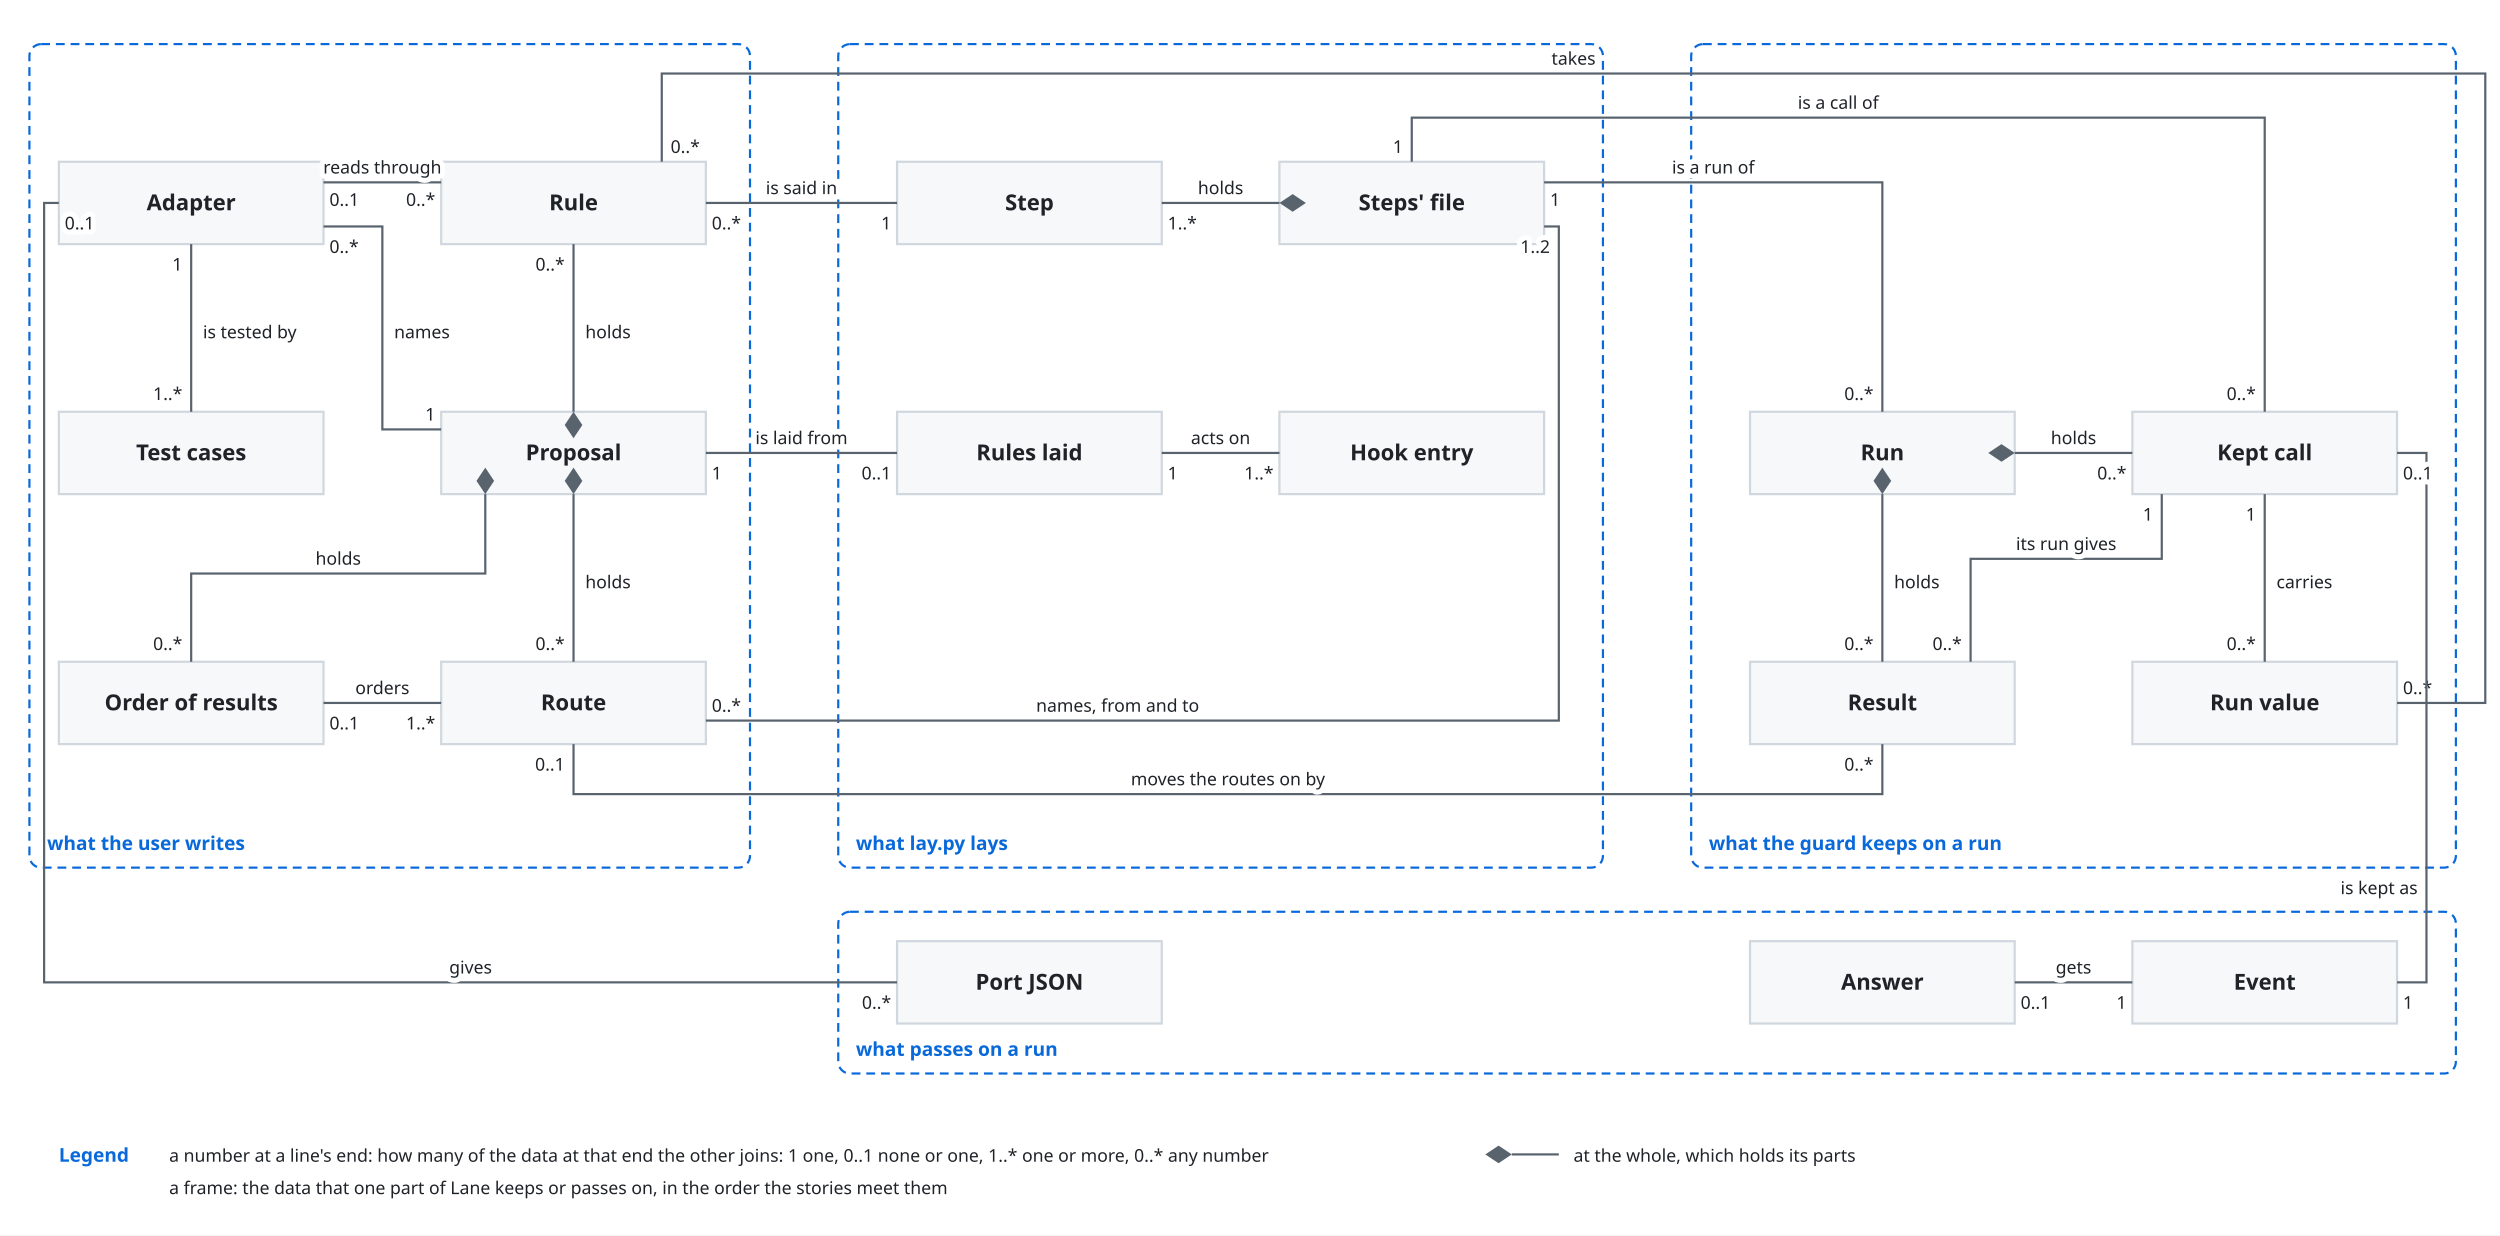
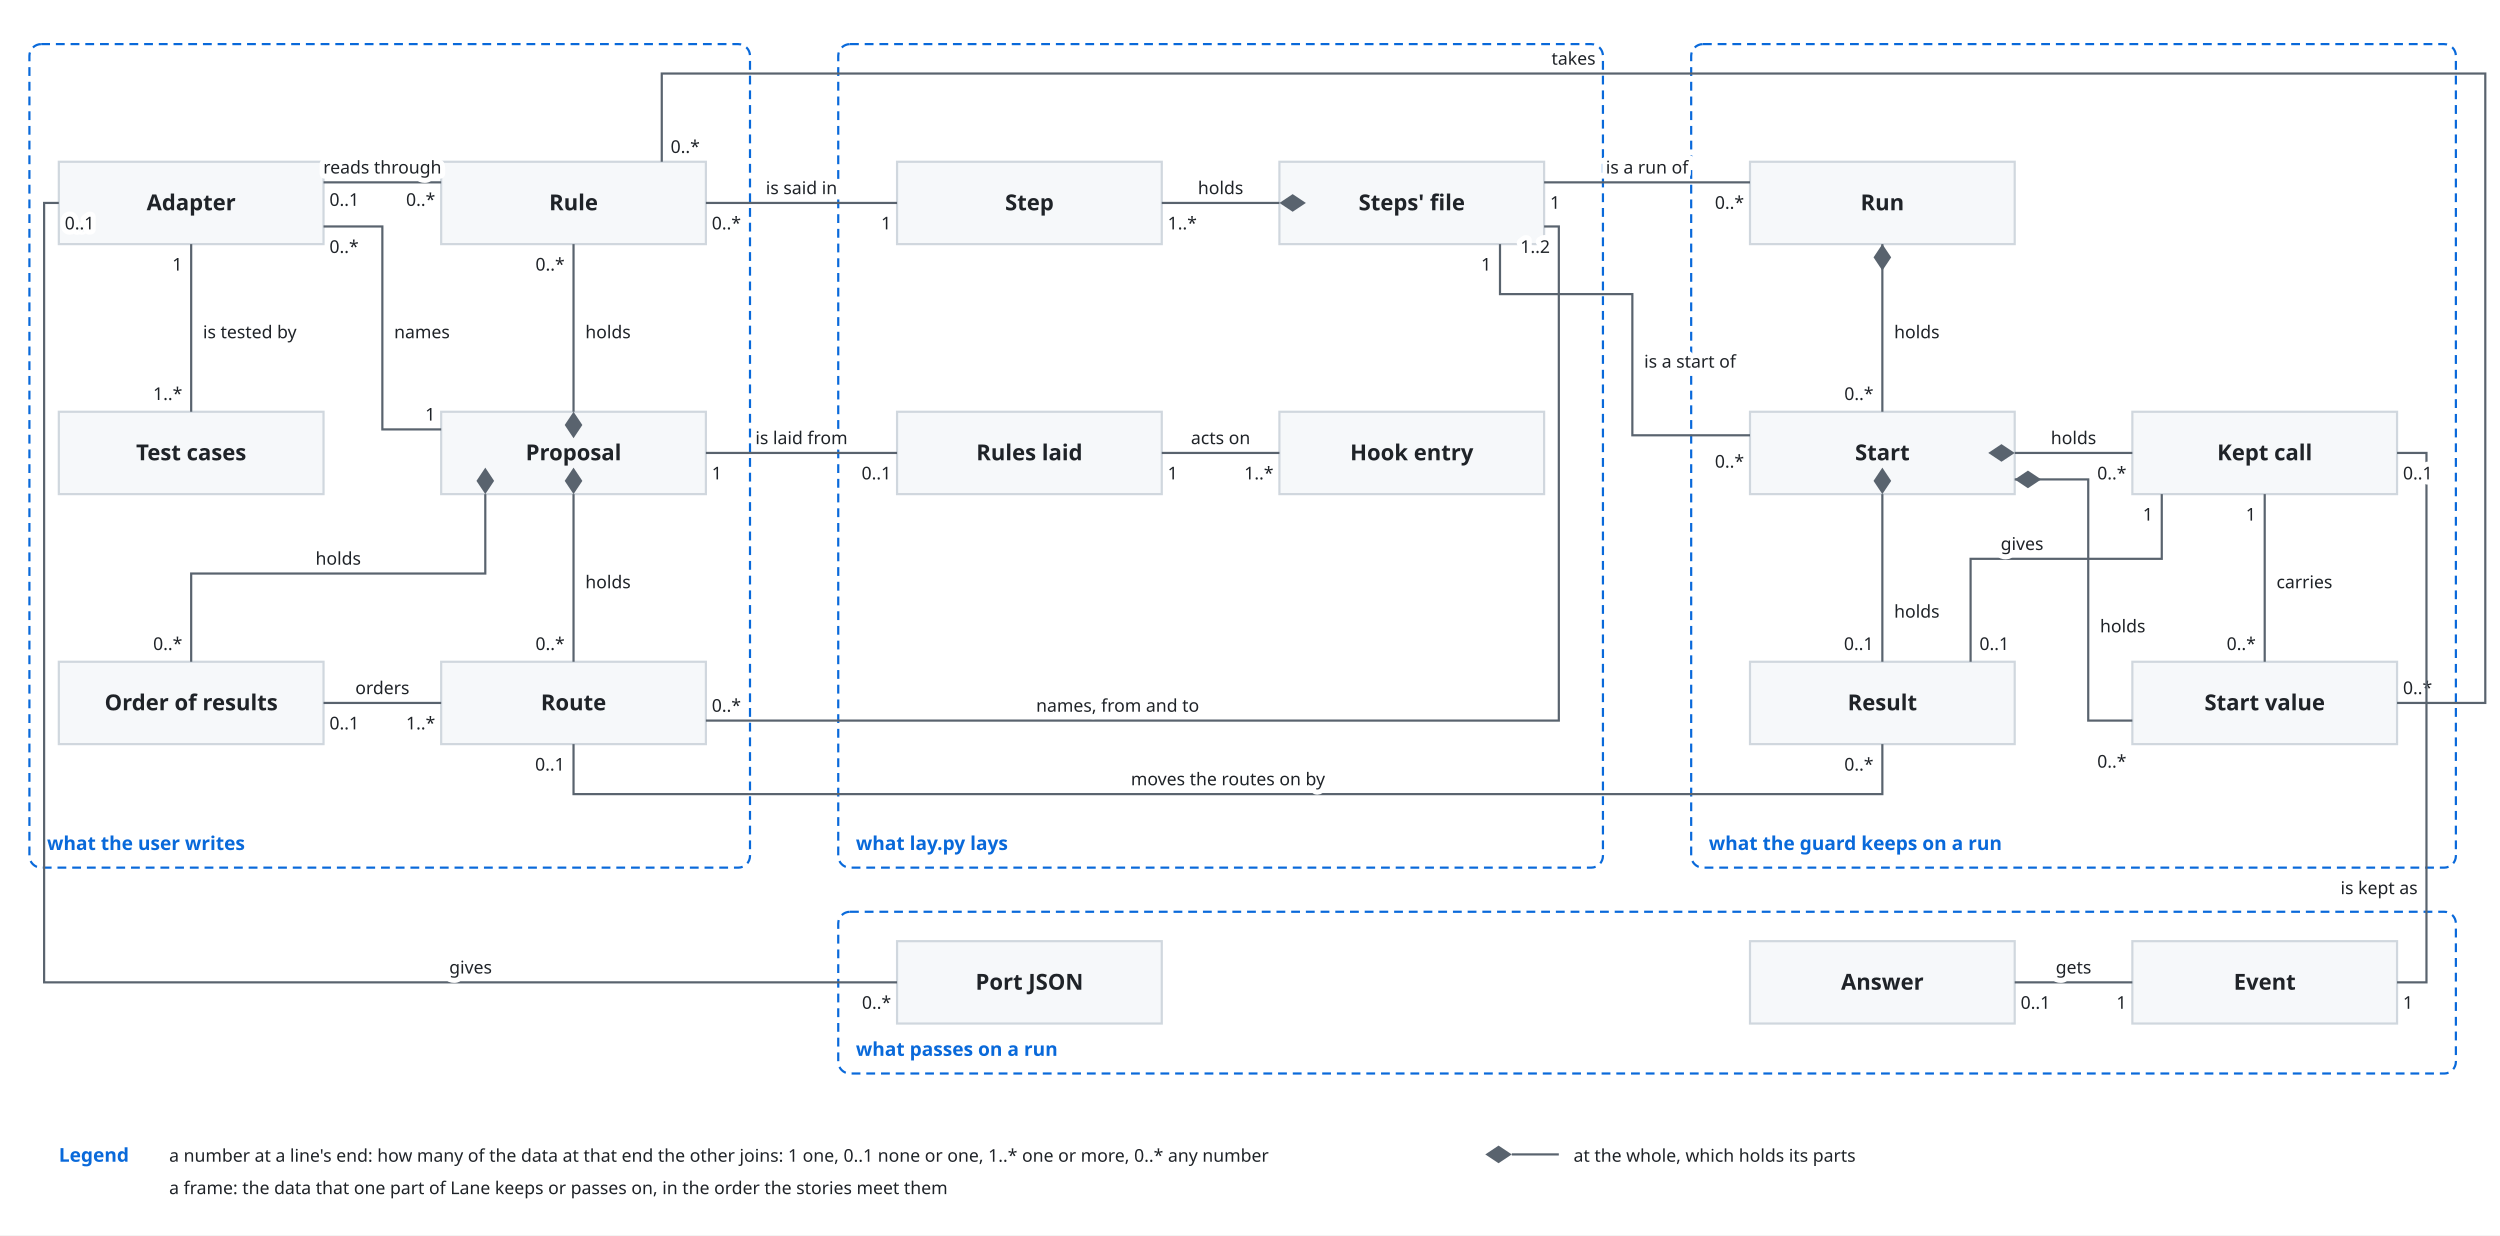
<svg xmlns="http://www.w3.org/2000/svg" viewBox="0 0 1700 840" font-family="-apple-system, BlinkMacSystemFont, 'Segoe UI', 'Noto Sans', Helvetica, Arial, sans-serif">
  <style>
    .bg { fill: #ffffff; }
    .box { fill: #f6f8fa; stroke: #d0d7de; stroke-width: 1.5; }
    .lane { fill: #ddf4ff; stroke: #54aeff; }
    .store { fill: #fff8c5; stroke: #9a6700; stroke-width: 1.5; }
    .ext { fill: #eaeef2; stroke: #d0d7de; stroke-width: 1.5; stroke-dasharray: 5 4; }
    .unit { fill: #ddf4ff; fill-opacity: 0.35; stroke: #0969da; stroke-width: 1.2; }
    .frame { fill: none; stroke: #0969da; stroke-width: 1.5; stroke-dasharray: 6 4; }
    .frame-name { fill: #0969da; font-size: 13px; font-weight: 600; }
    .name { fill: #1f2328; font-size: 15px; font-weight: 600; text-anchor: middle; }
    .kind { fill: #59636e; font-size: 12px; text-anchor: middle; }
    .label { fill: #1f2328; font-size: 13px; }
    .small { font-size: 12px; }
    .data { fill: #8250df; font-size: 12px; font-style: italic; }
    .line { fill: none; stroke: #59636e; stroke-width: 1.5; }
    .dashed { stroke-dasharray: 5 4; }
    .head { fill: #59636e; }
    .hole { fill: #ffffff; stroke: #59636e; stroke-width: 1.5; }
    .halo { stroke: #ffffff; stroke-width: 7; stroke-linejoin: round; paint-order: stroke; }
    .mid { text-anchor: middle; }
    .start { text-anchor: start; }
    @media (prefers-color-scheme: dark) {
      .bg { fill: #0d1117; }
      .box { fill: #161b22; stroke: #3d444d; }
      .lane { fill: #0c2d6b; stroke: #4493f8; }
      .store { fill: #2e2a1a; stroke: #d29922; }
      .ext { fill: #21262d; stroke: #3d444d; }
      .unit { fill: #0c2d6b; stroke: #4493f8; }
      .frame { stroke: #4493f8; }
      .frame-name { fill: #4493f8; }
      .name, .label { fill: #f0f6fc; }
      .kind { fill: #9198a1; }
      .data { fill: #c297ff; }
      .line { stroke: #9198a1; }
      .head { fill: #9198a1; }
      .hole { fill: #0d1117; stroke: #9198a1; }
      .halo { stroke: #0d1117; }
    }
  </style>
  <defs>
    <marker id="arrow" viewBox="0 0 10 10" refX="10" refY="5" markerWidth="8" markerHeight="8" orient="auto-start-reverse">
      <path class="head" d="M0,0 L10,5 L0,10 z" />
    </marker>
  </defs>
  <rect class="bg" x="0" y="0" width="1700" height="840" />
  <rect class="frame" x="20" y="30" width="490" height="560" rx="8" />
  <text class="frame-name" x="32" y="578" text-anchor="start">what the user writes</text>
  <rect class="frame" x="570" y="30" width="520" height="560" rx="8" />
  <text class="frame-name" x="582" y="578" text-anchor="start">what lay.py lays</text>
  <rect class="frame" x="1150" y="30" width="520" height="560" rx="8" />
  <text class="frame-name" x="1162" y="578" text-anchor="start">what the guard keeps on a run</text>
  <rect class="box" x="40" y="110" width="180" height="56" rx="0" />
  <text class="name" x="130" y="143" text-anchor="middle">Adapter</text>
  <rect class="box" x="300" y="110" width="180" height="56" rx="0" />
  <text class="name" x="390" y="143" text-anchor="middle">Rule</text>
  <rect class="box" x="40" y="280" width="180" height="56" rx="0" />
  <text class="name" x="130" y="313" text-anchor="middle">Test cases</text>
  <rect class="box" x="300" y="280" width="180" height="56" rx="0" />
  <text class="name" x="390" y="313" text-anchor="middle">Proposal</text>
  <rect class="box" x="40" y="450" width="180" height="56" rx="0" />
  <text class="name" x="130" y="483" text-anchor="middle">Order of results</text>
  <rect class="box" x="300" y="450" width="180" height="56" rx="0" />
  <text class="name" x="390" y="483" text-anchor="middle">Route</text>
  <rect class="box" x="610" y="110" width="180" height="56" rx="0" />
  <text class="name" x="700" y="143" text-anchor="middle">Step</text>
  <rect class="box" x="870" y="110" width="180" height="56" rx="0" />
  <text class="name" x="960" y="143" text-anchor="middle">Steps' file</text>
  <rect class="box" x="610" y="280" width="180" height="56" rx="0" />
  <text class="name" x="700" y="313" text-anchor="middle">Rules laid</text>
  <rect class="box" x="870" y="280" width="180" height="56" rx="0" />
  <text class="name" x="960" y="313" text-anchor="middle">Hook entry</text>
+   <rect class="box" x="1190" y="110" width="180" height="56" rx="0" />
+   <text class="name" x="1280" y="143" text-anchor="middle">Run</text>
  <rect class="box" x="1190" y="280" width="180" height="56" rx="0" />
-   <text class="name" x="1280" y="313" text-anchor="middle">Run</text>
+   <text class="name" x="1280" y="313" text-anchor="middle">Start</text>
  <rect class="box" x="1450" y="280" width="180" height="56" rx="0" />
  <text class="name" x="1540" y="313" text-anchor="middle">Kept call</text>
  <rect class="box" x="1190" y="450" width="180" height="56" rx="0" />
  <text class="name" x="1280" y="483" text-anchor="middle">Result</text>
  <rect class="box" x="1450" y="450" width="180" height="56" rx="0" />
-   <text class="name" x="1540" y="483" text-anchor="middle">Run value</text>
+   <text class="name" x="1540" y="483" text-anchor="middle">Start value</text>
  <path class="line" d="M390,280 L390,166" />
  <path class="head" d="M390,280 L384,289 L390,298 L396,289 Z" />
  <text class="label small halo" x="398" y="230" text-anchor="start">holds</text>
  <text class="label small halo" x="384" y="184" text-anchor="end">0..*</text>
  <path class="line" d="M390,336 L390,450" />
  <path class="head" d="M390,336 L384,327 L390,318 L396,327 Z" />
  <text class="label small halo" x="398" y="400" text-anchor="start">holds</text>
  <text class="label small halo" x="384" y="442" text-anchor="end">0..*</text>
  <path class="line" d="M330,336 L330,390 L130,390 L130,450" />
  <path class="head" d="M330,336 L324,327 L330,318 L336,327 Z" />
  <text class="label small halo" x="230" y="384" text-anchor="middle">holds</text>
  <text class="label small halo" x="124" y="442" text-anchor="end">0..*</text>
  <path class="line" d="M300,292 L260,292 L260,154 L220,154" />
  <text class="label small halo" x="268" y="230" text-anchor="start">names</text>
  <text class="label small halo" x="296" y="286" text-anchor="end">1</text>
  <text class="label small halo" x="224" y="172" text-anchor="start">0..*</text>
  <path class="line" d="M300,124 L220,124" />
  <text class="label small halo" x="260" y="118" text-anchor="middle">reads through</text>
  <text class="label small halo" x="296" y="140" text-anchor="end">0..*</text>
  <text class="label small halo" x="224" y="140" text-anchor="start">0..1</text>
  <path class="line" d="M130,166 L130,280" />
  <text class="label small halo" x="138" y="230" text-anchor="start">is tested by</text>
  <text class="label small halo" x="124" y="184" text-anchor="end">1</text>
  <text class="label small halo" x="124" y="272" text-anchor="end">1..*</text>
  <path class="line" d="M300,478 L220,478" />
  <text class="label small halo" x="260" y="472" text-anchor="middle">orders</text>
  <text class="label small halo" x="296" y="496" text-anchor="end">1..*</text>
  <text class="label small halo" x="224" y="496" text-anchor="start">0..1</text>
  <path class="line" d="M480,138 L610,138" />
  <text class="label small halo" x="545" y="132" text-anchor="middle">is said in</text>
  <text class="label small halo" x="484" y="156" text-anchor="start">0..*</text>
  <text class="label small halo" x="606" y="156" text-anchor="end">1</text>
  <path class="line" d="M870,138 L790,138" />
  <path class="head" d="M870,138 L879,132 L888,138 L879,144 Z" />
  <text class="label small halo" x="830" y="132" text-anchor="middle">holds</text>
  <text class="label small halo" x="794" y="156" text-anchor="start">1..*</text>
  <path class="line" d="M610,308 L480,308" />
  <text class="label small halo" x="545" y="302" text-anchor="middle">is laid from</text>
  <text class="label small halo" x="606" y="326" text-anchor="end">0..1</text>
  <text class="label small halo" x="484" y="326" text-anchor="start">1</text>
  <path class="line" d="M870,308 L790,308" />
  <text class="label small halo" x="830" y="302" text-anchor="middle">acts on</text>
  <text class="label small halo" x="866" y="326" text-anchor="end">1..*</text>
  <text class="label small halo" x="794" y="326" text-anchor="start">1</text>
  <path class="line" d="M480,490 L1060,490 L1060,154 L1050,154" />
  <text class="label small halo" x="760" y="484" text-anchor="middle">names, from and to</text>
  <text class="label small halo" x="484" y="484" text-anchor="start">0..*</text>
  <text class="label small halo" x="1054" y="172" text-anchor="end">1..2</text>
-   <path class="line" d="M1280,280 L1280,124 L1050,124" />
-   <text class="label small halo" x="1165" y="118" text-anchor="middle">is a run of</text>
+   <path class="line" d="M1190,124 L1050,124" />
+   <text class="label small halo" x="1120" y="118" text-anchor="middle">is a run of</text>
+   <text class="label small halo" x="1186" y="142" text-anchor="end">0..*</text>
+   <text class="label small halo" x="1054" y="142" text-anchor="start">1</text>
+   <path class="line" d="M1190,296 L1110,296 L1110,200 L1020,200 L1020,166" />
+   <text class="label small halo" x="1118" y="250" text-anchor="start">is a start of</text>
+   <text class="label small halo" x="1186" y="318" text-anchor="end">0..*</text>
+   <text class="label small halo" x="1014" y="184" text-anchor="end">1</text>
+   <path class="line" d="M1280,166 L1280,280" />
+   <path class="head" d="M1280,166 L1274,175 L1280,184 L1286,175 Z" />
+   <text class="label small halo" x="1288" y="230" text-anchor="start">holds</text>
  <text class="label small halo" x="1274" y="272" text-anchor="end">0..*</text>
-   <text class="label small halo" x="1054" y="140" text-anchor="start">1</text>
-   <path class="line" d="M1540,280 L1540,80 L960,80 L960,110" />
-   <text class="label small halo" x="1250" y="74" text-anchor="middle">is a call of</text>
-   <text class="label small halo" x="1534" y="272" text-anchor="end">0..*</text>
-   <text class="label small halo" x="954" y="104" text-anchor="end">1</text>
  <path class="line" d="M1370,308 L1450,308" />
  <path class="head" d="M1370,308 L1361,302 L1352,308 L1361,314 Z" />
  <text class="label small halo" x="1410" y="302" text-anchor="middle">holds</text>
  <text class="label small halo" x="1446" y="326" text-anchor="end">0..*</text>
  <path class="line" d="M1280,336 L1280,450" />
  <path class="head" d="M1280,336 L1274,327 L1280,318 L1286,327 Z" />
-   <text class="label small halo" x="1288" y="400" text-anchor="start">holds</text>
-   <text class="label small halo" x="1274" y="442" text-anchor="end">0..*</text>
+   <text class="label small halo" x="1288" y="420" text-anchor="start">holds</text>
+   <text class="label small halo" x="1274" y="442" text-anchor="end">0..1</text>
  <path class="line" d="M1540,336 L1540,450" />
  <text class="label small halo" x="1548" y="400" text-anchor="start">carries</text>
  <text class="label small halo" x="1534" y="354" text-anchor="end">1</text>
  <text class="label small halo" x="1534" y="442" text-anchor="end">0..*</text>
  <path class="line" d="M1470,336 L1470,380 L1340,380 L1340,450" />
-   <text class="label small halo" x="1405" y="374" text-anchor="middle">its run gives</text>
+   <text class="label small halo" x="1375" y="374" text-anchor="middle">gives</text>
  <text class="label small halo" x="1464" y="354" text-anchor="end">1</text>
-   <text class="label small halo" x="1334" y="442" text-anchor="end">0..*</text>
+   <text class="label small halo" x="1346" y="442" text-anchor="start">0..1</text>
+   <path class="line" d="M1370,326 L1420,326 L1420,490 L1450,490" />
+   <path class="head" d="M1370,326 L1379,320 L1388,326 L1379,332 Z" />
+   <text class="label small halo" x="1428" y="430" text-anchor="start">holds</text>
+   <text class="label small halo" x="1446" y="522" text-anchor="end">0..*</text>
  <path class="line" d="M1280,506 L1280,540 L390,540 L390,506" />
  <text class="label small halo" x="835" y="534" text-anchor="middle">moves the routes on by</text>
  <text class="label small halo" x="1274" y="524" text-anchor="end">0..*</text>
  <text class="label small halo" x="384" y="524" text-anchor="end">0..1</text>
  <path class="line" d="M450,110 L450,50 L1690,50 L1690,478 L1630,478" />
  <text class="label small halo" x="1070" y="44" text-anchor="middle">takes</text>
  <text class="label small halo" x="456" y="104" text-anchor="start">0..*</text>
  <text class="label small halo" x="1634" y="472" text-anchor="start">0..*</text>
  <rect class="frame" x="570" y="620" width="1100" height="110" rx="8" />
  <text class="frame-name" x="582" y="718" text-anchor="start">what passes on a run</text>
  <rect class="box" x="610" y="640" width="180" height="56" rx="0" />
  <text class="name" x="700" y="673" text-anchor="middle">Port JSON</text>
  <rect class="box" x="1190" y="640" width="180" height="56" rx="0" />
  <text class="name" x="1280" y="673" text-anchor="middle">Answer</text>
  <rect class="box" x="1450" y="640" width="180" height="56" rx="0" />
  <text class="name" x="1540" y="673" text-anchor="middle">Event</text>
  <path class="line" d="M40,138 L30,138 L30,668 L610,668" />
  <text class="label small halo" x="320" y="662" text-anchor="middle">gives</text>
  <text class="label small halo" x="44" y="156" text-anchor="start">0..1</text>
  <text class="label small halo" x="606" y="686" text-anchor="end">0..*</text>
  <path class="line" d="M1450,668 L1370,668" />
  <text class="label small halo" x="1410" y="662" text-anchor="middle">gets</text>
  <text class="label small halo" x="1446" y="686" text-anchor="end">1</text>
  <text class="label small halo" x="1374" y="686" text-anchor="start">0..1</text>
  <path class="line" d="M1630,668 L1650,668 L1650,308 L1630,308" />
  <text class="label small halo" x="1644" y="608" text-anchor="end">is kept as</text>
  <text class="label small halo" x="1634" y="686" text-anchor="start">1</text>
  <text class="label small halo" x="1634" y="326" text-anchor="start">0..1</text>
  <text class="frame-name" x="40" y="790" text-anchor="start">Legend</text>
  <text class="label small" x="115" y="790" text-anchor="start">a number at a line's end: how many of the data at that end the other joins: 1 one, 0..1 none or one, 1..* one or more, 0..* any number</text>
  <path class="head" d="M1010,785 L1019,779 L1028,785 L1019,791 Z" />
  <path class="line" d="M1028,785 L1060,785" />
  <text class="label small" x="1070" y="790" text-anchor="start">at the whole, which holds its parts</text>
  <text class="label small" x="115" y="812" text-anchor="start">a frame: the data that one part of Lane keeps or passes on, in the order the stories meet them</text>
</svg>
